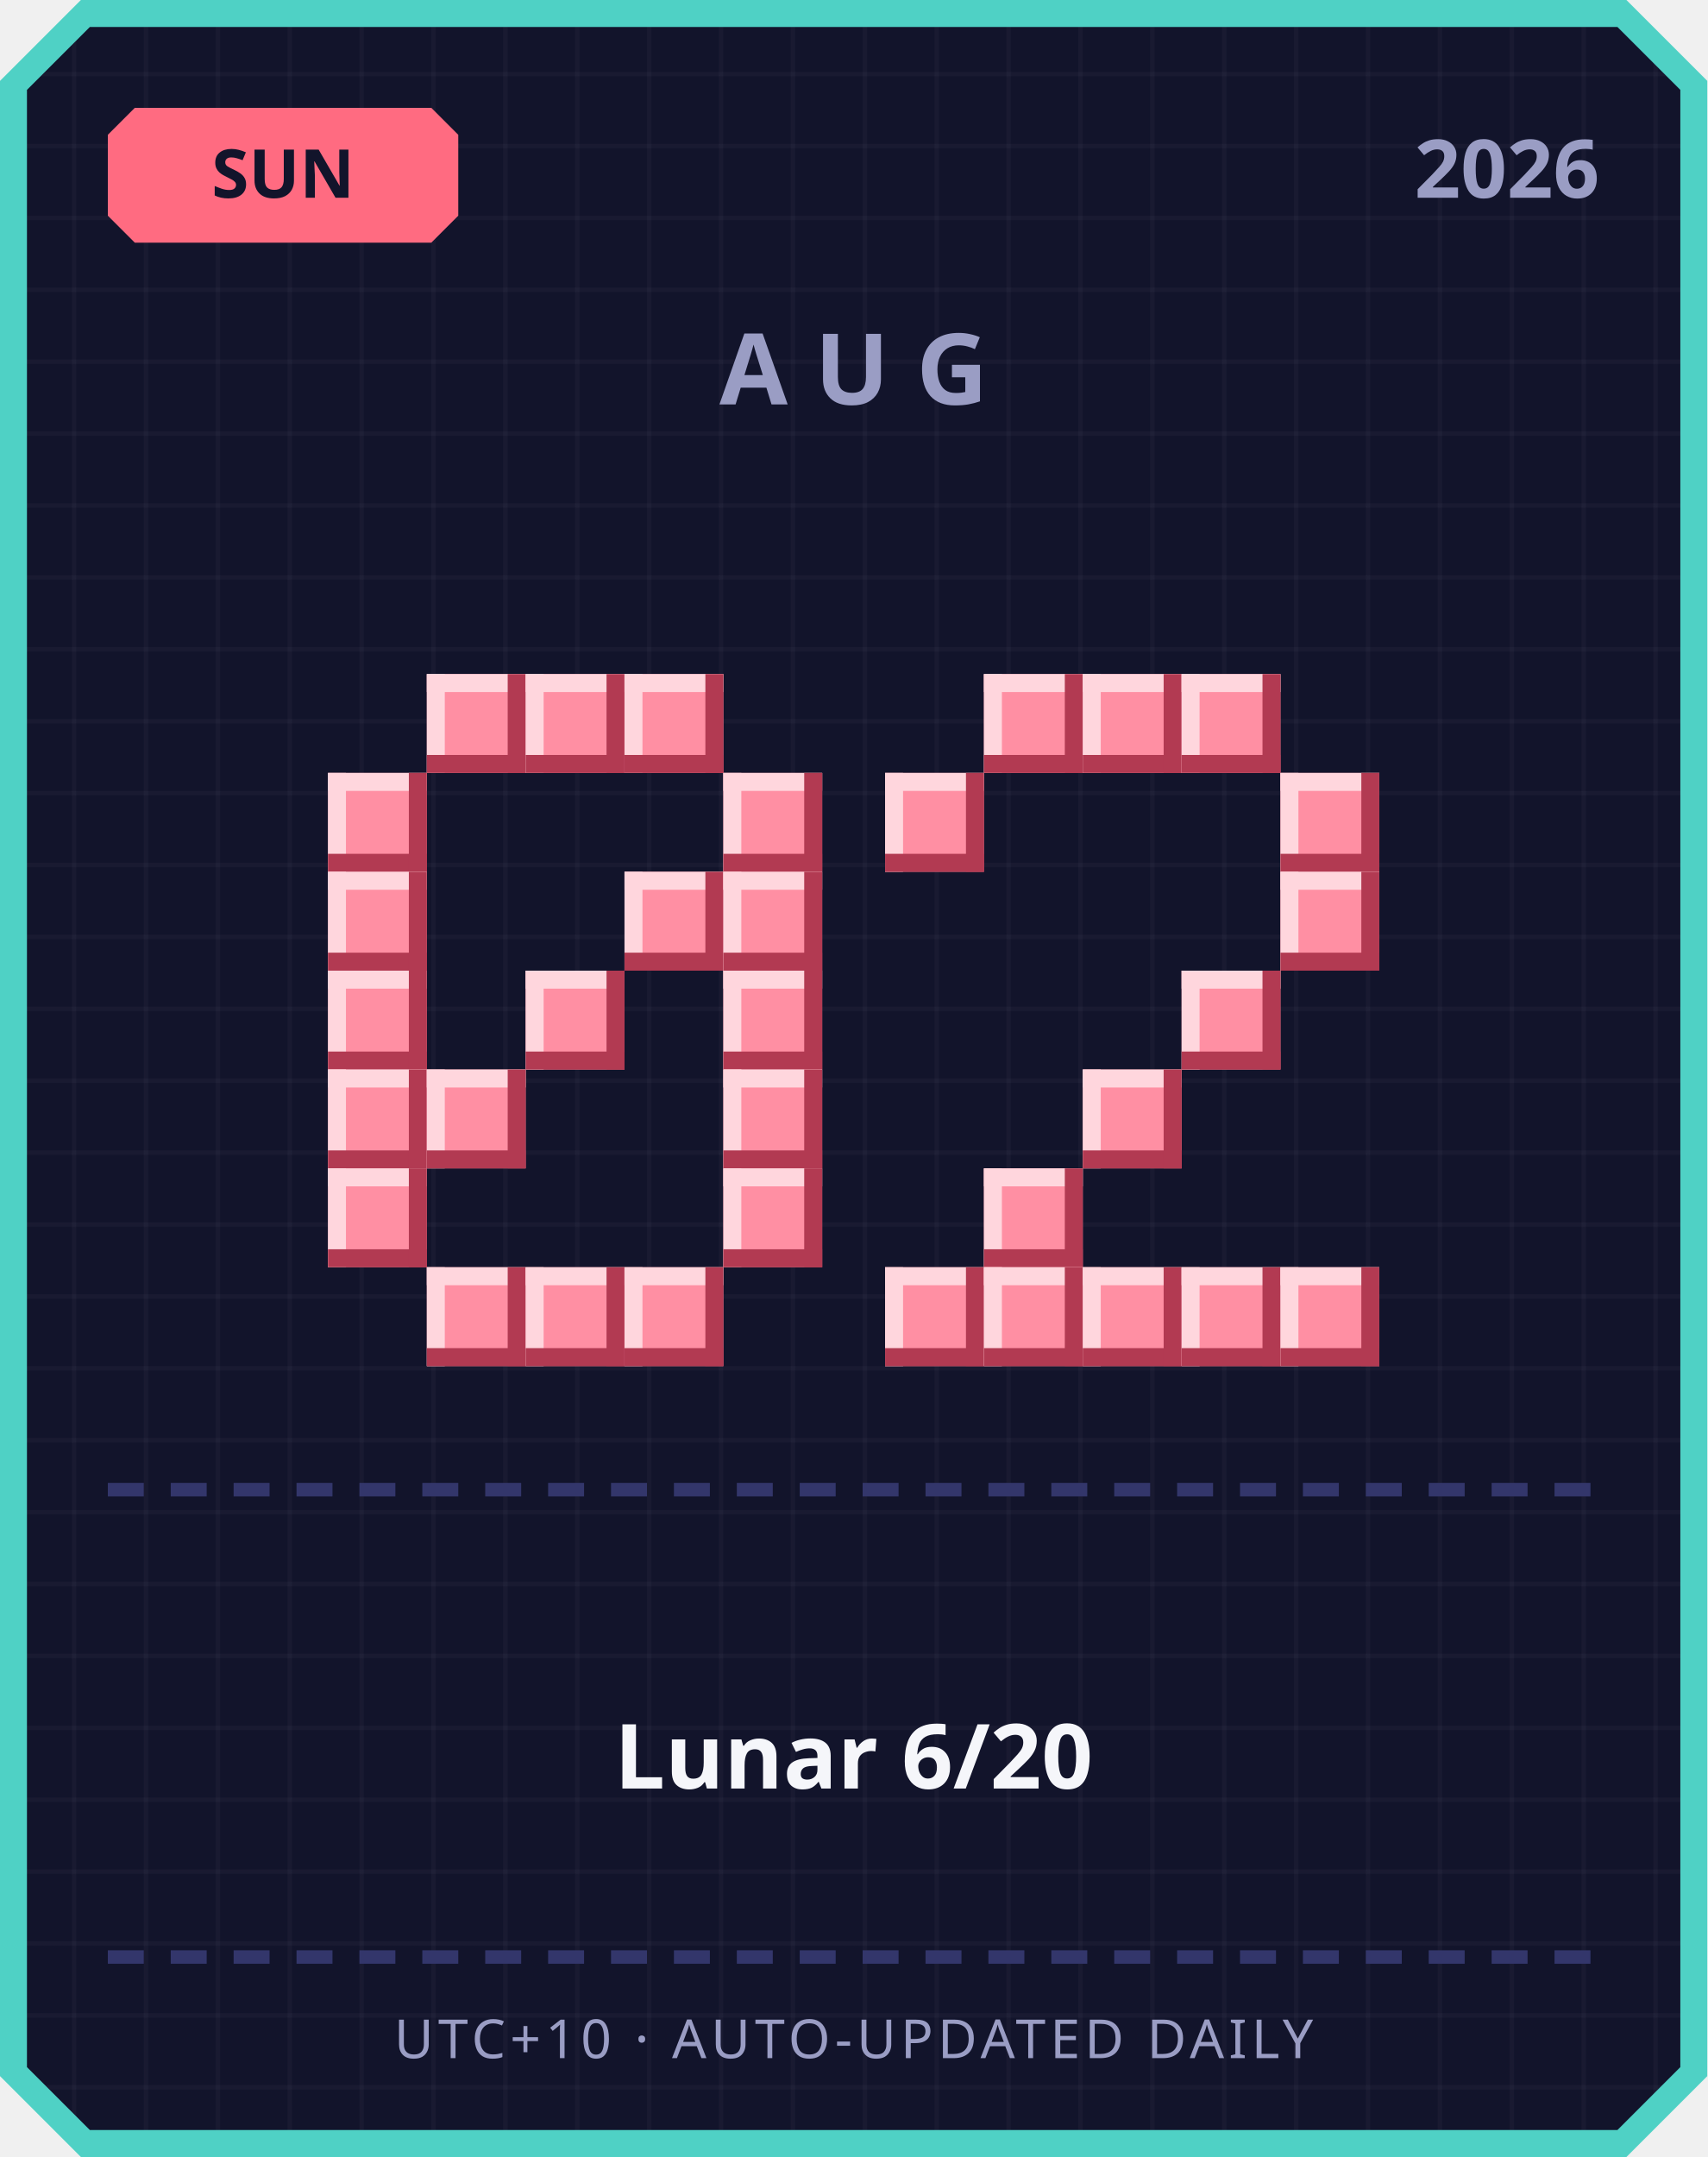
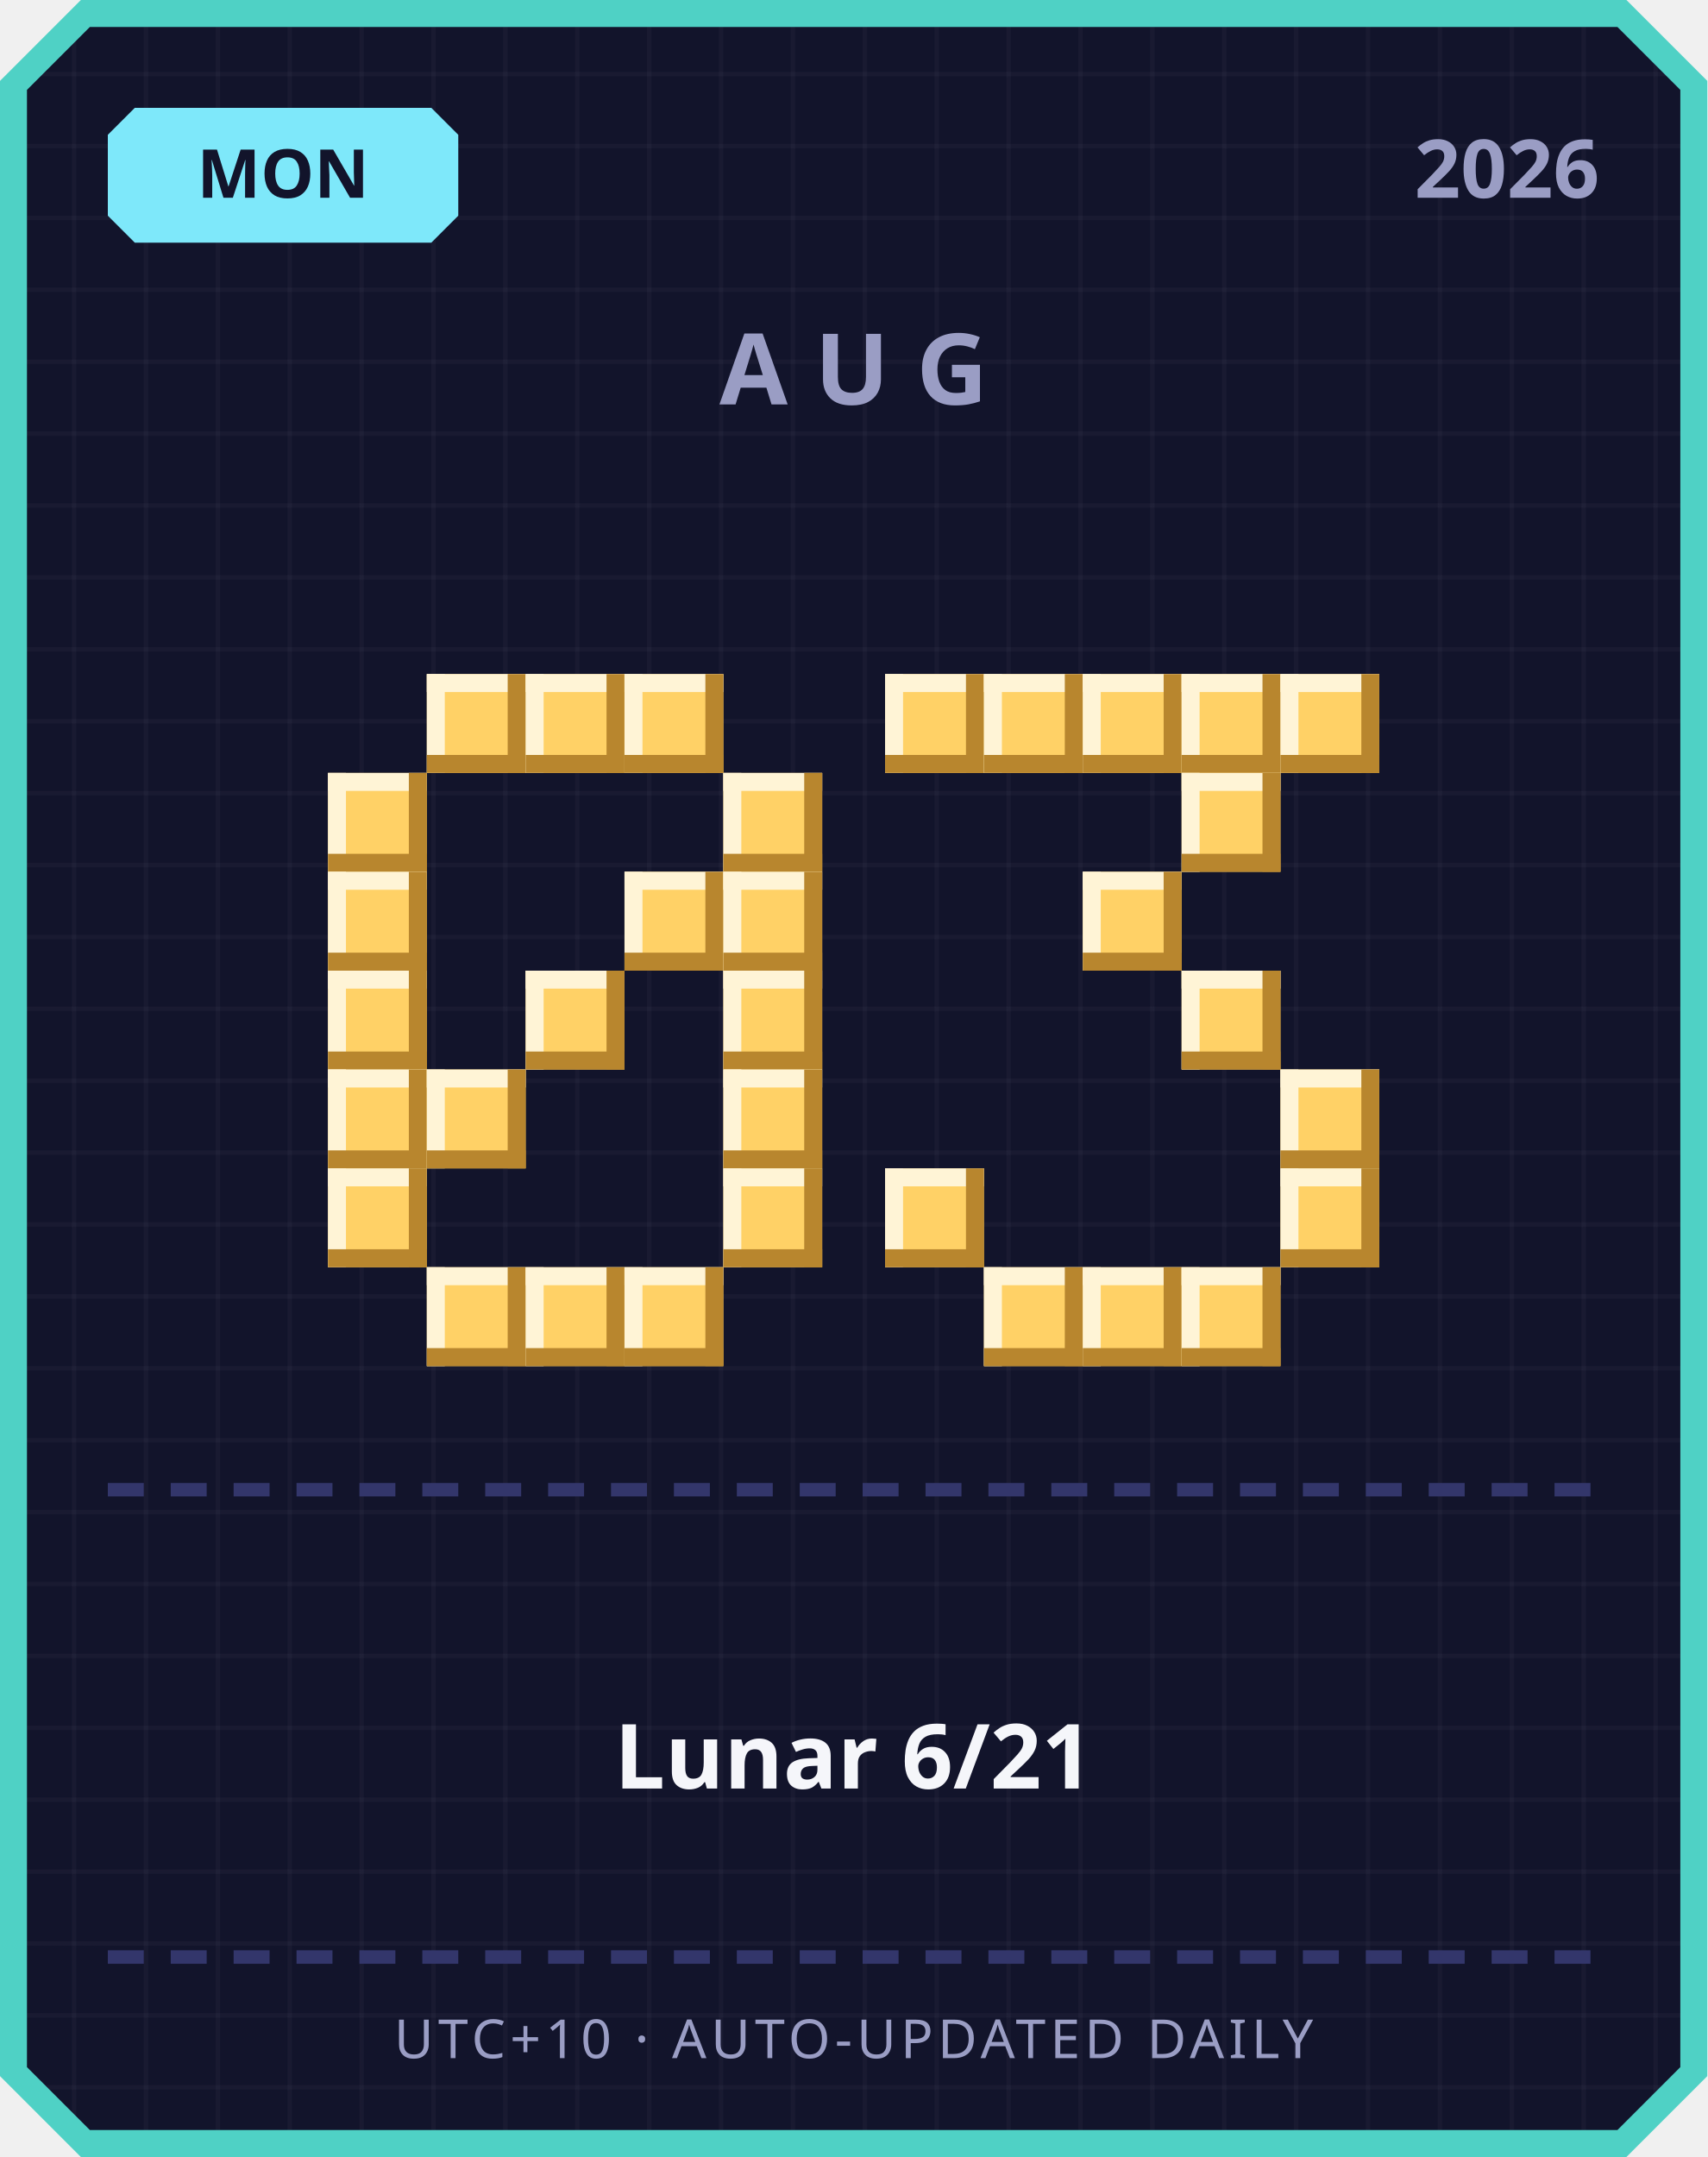
<svg xmlns="http://www.w3.org/2000/svg" width="380" height="480" viewBox="0 0 380 480">
  <defs>
    <pattern id="grid" width="16" height="16" patternUnits="userSpaceOnUse">
      <rect width="16" height="16" fill="#12142b" />
      <rect width="1" height="16" fill="#ffffff" opacity="0.03" />
      <rect width="16" height="1" fill="#ffffff" opacity="0.03" />
    </pattern>
  </defs>
  <path d="M 18,0 L 362,0 L 380,18 L 380,462 L 362,480 L 18,480 L 0,462 L 0,18 Z" fill="#4fd1c5" />
  <path d="M 20,6 L 360,6 L 374,20 L 374,460 L 360,474 L 20,474 L 6,460 L 6,20 Z" fill="url(#grid)" />
-   <path d="M 30,24 L 96,24 L 102,30 L 102,48 L 96,54 L 30,54 L 24,48 L 24,30 Z" fill="#ff6b81" />
-   <text x="63" y="44" text-anchor="middle" font-family="'Segoe UI', sans-serif" font-size="15" font-weight="700" fill="#12142b">SUN</text>
+   <path d="M 30,24 L 96,24 L 102,30 L 102,48 L 96,54 L 30,54 L 24,48 L 24,30 Z" fill="#7ee8fa" />
+   <text x="63" y="44" text-anchor="middle" font-family="'Segoe UI', sans-serif" font-size="15" font-weight="700" fill="#12142b">MON</text>
  <text x="356" y="44" text-anchor="end" font-family="'Segoe UI', sans-serif" font-size="18" font-weight="700" fill="#9a9dc4">2026</text>
  <text x="190" y="90" text-anchor="middle" font-family="'Segoe UI', sans-serif" font-size="22" font-weight="700" letter-spacing="6" fill="#9a9dc4">AUG</text>
-   <rect x="95" y="150" width="22" height="22" fill="#ff8fa3" />
-   <rect x="95" y="150" width="22" height="4" fill="#ffd6dd" />
-   <rect x="95" y="150" width="4" height="22" fill="#ffd6dd" />
-   <rect x="95" y="168" width="22" height="4" fill="#b23a52" />
-   <rect x="113" y="150" width="4" height="22" fill="#b23a52" />
-   <rect x="117" y="150" width="22" height="22" fill="#ff8fa3" />
-   <rect x="117" y="150" width="22" height="4" fill="#ffd6dd" />
-   <rect x="117" y="150" width="4" height="22" fill="#ffd6dd" />
-   <rect x="117" y="168" width="22" height="4" fill="#b23a52" />
-   <rect x="135" y="150" width="4" height="22" fill="#b23a52" />
-   <rect x="139" y="150" width="22" height="22" fill="#ff8fa3" />
-   <rect x="139" y="150" width="22" height="4" fill="#ffd6dd" />
-   <rect x="139" y="150" width="4" height="22" fill="#ffd6dd" />
-   <rect x="139" y="168" width="22" height="4" fill="#b23a52" />
-   <rect x="157" y="150" width="4" height="22" fill="#b23a52" />
-   <rect x="73" y="172" width="22" height="22" fill="#ff8fa3" />
-   <rect x="73" y="172" width="22" height="4" fill="#ffd6dd" />
-   <rect x="73" y="172" width="4" height="22" fill="#ffd6dd" />
-   <rect x="73" y="190" width="22" height="4" fill="#b23a52" />
-   <rect x="91" y="172" width="4" height="22" fill="#b23a52" />
-   <rect x="161" y="172" width="22" height="22" fill="#ff8fa3" />
-   <rect x="161" y="172" width="22" height="4" fill="#ffd6dd" />
-   <rect x="161" y="172" width="4" height="22" fill="#ffd6dd" />
-   <rect x="161" y="190" width="22" height="4" fill="#b23a52" />
-   <rect x="179" y="172" width="4" height="22" fill="#b23a52" />
-   <rect x="73" y="194" width="22" height="22" fill="#ff8fa3" />
-   <rect x="73" y="194" width="22" height="4" fill="#ffd6dd" />
-   <rect x="73" y="194" width="4" height="22" fill="#ffd6dd" />
-   <rect x="73" y="212" width="22" height="4" fill="#b23a52" />
-   <rect x="91" y="194" width="4" height="22" fill="#b23a52" />
-   <rect x="139" y="194" width="22" height="22" fill="#ff8fa3" />
-   <rect x="139" y="194" width="22" height="4" fill="#ffd6dd" />
-   <rect x="139" y="194" width="4" height="22" fill="#ffd6dd" />
-   <rect x="139" y="212" width="22" height="4" fill="#b23a52" />
-   <rect x="157" y="194" width="4" height="22" fill="#b23a52" />
-   <rect x="161" y="194" width="22" height="22" fill="#ff8fa3" />
-   <rect x="161" y="194" width="22" height="4" fill="#ffd6dd" />
-   <rect x="161" y="194" width="4" height="22" fill="#ffd6dd" />
-   <rect x="161" y="212" width="22" height="4" fill="#b23a52" />
-   <rect x="179" y="194" width="4" height="22" fill="#b23a52" />
-   <rect x="73" y="216" width="22" height="22" fill="#ff8fa3" />
-   <rect x="73" y="216" width="22" height="4" fill="#ffd6dd" />
-   <rect x="73" y="216" width="4" height="22" fill="#ffd6dd" />
-   <rect x="73" y="234" width="22" height="4" fill="#b23a52" />
-   <rect x="91" y="216" width="4" height="22" fill="#b23a52" />
-   <rect x="117" y="216" width="22" height="22" fill="#ff8fa3" />
-   <rect x="117" y="216" width="22" height="4" fill="#ffd6dd" />
-   <rect x="117" y="216" width="4" height="22" fill="#ffd6dd" />
-   <rect x="117" y="234" width="22" height="4" fill="#b23a52" />
-   <rect x="135" y="216" width="4" height="22" fill="#b23a52" />
-   <rect x="161" y="216" width="22" height="22" fill="#ff8fa3" />
-   <rect x="161" y="216" width="22" height="4" fill="#ffd6dd" />
-   <rect x="161" y="216" width="4" height="22" fill="#ffd6dd" />
-   <rect x="161" y="234" width="22" height="4" fill="#b23a52" />
-   <rect x="179" y="216" width="4" height="22" fill="#b23a52" />
-   <rect x="73" y="238" width="22" height="22" fill="#ff8fa3" />
-   <rect x="73" y="238" width="22" height="4" fill="#ffd6dd" />
-   <rect x="73" y="238" width="4" height="22" fill="#ffd6dd" />
-   <rect x="73" y="256" width="22" height="4" fill="#b23a52" />
-   <rect x="91" y="238" width="4" height="22" fill="#b23a52" />
-   <rect x="95" y="238" width="22" height="22" fill="#ff8fa3" />
-   <rect x="95" y="238" width="22" height="4" fill="#ffd6dd" />
-   <rect x="95" y="238" width="4" height="22" fill="#ffd6dd" />
-   <rect x="95" y="256" width="22" height="4" fill="#b23a52" />
-   <rect x="113" y="238" width="4" height="22" fill="#b23a52" />
-   <rect x="161" y="238" width="22" height="22" fill="#ff8fa3" />
-   <rect x="161" y="238" width="22" height="4" fill="#ffd6dd" />
-   <rect x="161" y="238" width="4" height="22" fill="#ffd6dd" />
-   <rect x="161" y="256" width="22" height="4" fill="#b23a52" />
-   <rect x="179" y="238" width="4" height="22" fill="#b23a52" />
-   <rect x="73" y="260" width="22" height="22" fill="#ff8fa3" />
-   <rect x="73" y="260" width="22" height="4" fill="#ffd6dd" />
-   <rect x="73" y="260" width="4" height="22" fill="#ffd6dd" />
-   <rect x="73" y="278" width="22" height="4" fill="#b23a52" />
-   <rect x="91" y="260" width="4" height="22" fill="#b23a52" />
-   <rect x="161" y="260" width="22" height="22" fill="#ff8fa3" />
-   <rect x="161" y="260" width="22" height="4" fill="#ffd6dd" />
-   <rect x="161" y="260" width="4" height="22" fill="#ffd6dd" />
-   <rect x="161" y="278" width="22" height="4" fill="#b23a52" />
-   <rect x="179" y="260" width="4" height="22" fill="#b23a52" />
-   <rect x="95" y="282" width="22" height="22" fill="#ff8fa3" />
-   <rect x="95" y="282" width="22" height="4" fill="#ffd6dd" />
-   <rect x="95" y="282" width="4" height="22" fill="#ffd6dd" />
-   <rect x="95" y="300" width="22" height="4" fill="#b23a52" />
-   <rect x="113" y="282" width="4" height="22" fill="#b23a52" />
-   <rect x="117" y="282" width="22" height="22" fill="#ff8fa3" />
-   <rect x="117" y="282" width="22" height="4" fill="#ffd6dd" />
-   <rect x="117" y="282" width="4" height="22" fill="#ffd6dd" />
-   <rect x="117" y="300" width="22" height="4" fill="#b23a52" />
-   <rect x="135" y="282" width="4" height="22" fill="#b23a52" />
-   <rect x="139" y="282" width="22" height="22" fill="#ff8fa3" />
-   <rect x="139" y="282" width="22" height="4" fill="#ffd6dd" />
-   <rect x="139" y="282" width="4" height="22" fill="#ffd6dd" />
-   <rect x="139" y="300" width="22" height="4" fill="#b23a52" />
-   <rect x="157" y="282" width="4" height="22" fill="#b23a52" />
-   <rect x="219" y="150" width="22" height="22" fill="#ff8fa3" />
-   <rect x="219" y="150" width="22" height="4" fill="#ffd6dd" />
-   <rect x="219" y="150" width="4" height="22" fill="#ffd6dd" />
-   <rect x="219" y="168" width="22" height="4" fill="#b23a52" />
-   <rect x="237" y="150" width="4" height="22" fill="#b23a52" />
-   <rect x="241" y="150" width="22" height="22" fill="#ff8fa3" />
-   <rect x="241" y="150" width="22" height="4" fill="#ffd6dd" />
-   <rect x="241" y="150" width="4" height="22" fill="#ffd6dd" />
-   <rect x="241" y="168" width="22" height="4" fill="#b23a52" />
-   <rect x="259" y="150" width="4" height="22" fill="#b23a52" />
-   <rect x="263" y="150" width="22" height="22" fill="#ff8fa3" />
-   <rect x="263" y="150" width="22" height="4" fill="#ffd6dd" />
-   <rect x="263" y="150" width="4" height="22" fill="#ffd6dd" />
-   <rect x="263" y="168" width="22" height="4" fill="#b23a52" />
-   <rect x="281" y="150" width="4" height="22" fill="#b23a52" />
-   <rect x="197" y="172" width="22" height="22" fill="#ff8fa3" />
-   <rect x="197" y="172" width="22" height="4" fill="#ffd6dd" />
-   <rect x="197" y="172" width="4" height="22" fill="#ffd6dd" />
-   <rect x="197" y="190" width="22" height="4" fill="#b23a52" />
-   <rect x="215" y="172" width="4" height="22" fill="#b23a52" />
-   <rect x="285" y="172" width="22" height="22" fill="#ff8fa3" />
-   <rect x="285" y="172" width="22" height="4" fill="#ffd6dd" />
-   <rect x="285" y="172" width="4" height="22" fill="#ffd6dd" />
-   <rect x="285" y="190" width="22" height="4" fill="#b23a52" />
-   <rect x="303" y="172" width="4" height="22" fill="#b23a52" />
-   <rect x="285" y="194" width="22" height="22" fill="#ff8fa3" />
-   <rect x="285" y="194" width="22" height="4" fill="#ffd6dd" />
-   <rect x="285" y="194" width="4" height="22" fill="#ffd6dd" />
-   <rect x="285" y="212" width="22" height="4" fill="#b23a52" />
-   <rect x="303" y="194" width="4" height="22" fill="#b23a52" />
-   <rect x="263" y="216" width="22" height="22" fill="#ff8fa3" />
-   <rect x="263" y="216" width="22" height="4" fill="#ffd6dd" />
-   <rect x="263" y="216" width="4" height="22" fill="#ffd6dd" />
-   <rect x="263" y="234" width="22" height="4" fill="#b23a52" />
-   <rect x="281" y="216" width="4" height="22" fill="#b23a52" />
-   <rect x="241" y="238" width="22" height="22" fill="#ff8fa3" />
-   <rect x="241" y="238" width="22" height="4" fill="#ffd6dd" />
-   <rect x="241" y="238" width="4" height="22" fill="#ffd6dd" />
-   <rect x="241" y="256" width="22" height="4" fill="#b23a52" />
-   <rect x="259" y="238" width="4" height="22" fill="#b23a52" />
-   <rect x="219" y="260" width="22" height="22" fill="#ff8fa3" />
-   <rect x="219" y="260" width="22" height="4" fill="#ffd6dd" />
-   <rect x="219" y="260" width="4" height="22" fill="#ffd6dd" />
-   <rect x="219" y="278" width="22" height="4" fill="#b23a52" />
-   <rect x="237" y="260" width="4" height="22" fill="#b23a52" />
-   <rect x="197" y="282" width="22" height="22" fill="#ff8fa3" />
-   <rect x="197" y="282" width="22" height="4" fill="#ffd6dd" />
-   <rect x="197" y="282" width="4" height="22" fill="#ffd6dd" />
-   <rect x="197" y="300" width="22" height="4" fill="#b23a52" />
-   <rect x="215" y="282" width="4" height="22" fill="#b23a52" />
-   <rect x="219" y="282" width="22" height="22" fill="#ff8fa3" />
-   <rect x="219" y="282" width="22" height="4" fill="#ffd6dd" />
-   <rect x="219" y="282" width="4" height="22" fill="#ffd6dd" />
-   <rect x="219" y="300" width="22" height="4" fill="#b23a52" />
-   <rect x="237" y="282" width="4" height="22" fill="#b23a52" />
-   <rect x="241" y="282" width="22" height="22" fill="#ff8fa3" />
-   <rect x="241" y="282" width="22" height="4" fill="#ffd6dd" />
-   <rect x="241" y="282" width="4" height="22" fill="#ffd6dd" />
-   <rect x="241" y="300" width="22" height="4" fill="#b23a52" />
-   <rect x="259" y="282" width="4" height="22" fill="#b23a52" />
-   <rect x="263" y="282" width="22" height="22" fill="#ff8fa3" />
-   <rect x="263" y="282" width="22" height="4" fill="#ffd6dd" />
-   <rect x="263" y="282" width="4" height="22" fill="#ffd6dd" />
-   <rect x="263" y="300" width="22" height="4" fill="#b23a52" />
-   <rect x="281" y="282" width="4" height="22" fill="#b23a52" />
-   <rect x="285" y="282" width="22" height="22" fill="#ff8fa3" />
-   <rect x="285" y="282" width="22" height="4" fill="#ffd6dd" />
-   <rect x="285" y="282" width="4" height="22" fill="#ffd6dd" />
-   <rect x="285" y="300" width="22" height="4" fill="#b23a52" />
-   <rect x="303" y="282" width="4" height="22" fill="#b23a52" />
+   <rect x="95" y="150" width="22" height="22" fill="#ffd166" />
+   <rect x="95" y="150" width="22" height="4" fill="#fff4d6" />
+   <rect x="95" y="150" width="4" height="22" fill="#fff4d6" />
+   <rect x="95" y="168" width="22" height="4" fill="#b8862e" />
+   <rect x="113" y="150" width="4" height="22" fill="#b8862e" />
+   <rect x="117" y="150" width="22" height="22" fill="#ffd166" />
+   <rect x="117" y="150" width="22" height="4" fill="#fff4d6" />
+   <rect x="117" y="150" width="4" height="22" fill="#fff4d6" />
+   <rect x="117" y="168" width="22" height="4" fill="#b8862e" />
+   <rect x="135" y="150" width="4" height="22" fill="#b8862e" />
+   <rect x="139" y="150" width="22" height="22" fill="#ffd166" />
+   <rect x="139" y="150" width="22" height="4" fill="#fff4d6" />
+   <rect x="139" y="150" width="4" height="22" fill="#fff4d6" />
+   <rect x="139" y="168" width="22" height="4" fill="#b8862e" />
+   <rect x="157" y="150" width="4" height="22" fill="#b8862e" />
+   <rect x="73" y="172" width="22" height="22" fill="#ffd166" />
+   <rect x="73" y="172" width="22" height="4" fill="#fff4d6" />
+   <rect x="73" y="172" width="4" height="22" fill="#fff4d6" />
+   <rect x="73" y="190" width="22" height="4" fill="#b8862e" />
+   <rect x="91" y="172" width="4" height="22" fill="#b8862e" />
+   <rect x="161" y="172" width="22" height="22" fill="#ffd166" />
+   <rect x="161" y="172" width="22" height="4" fill="#fff4d6" />
+   <rect x="161" y="172" width="4" height="22" fill="#fff4d6" />
+   <rect x="161" y="190" width="22" height="4" fill="#b8862e" />
+   <rect x="179" y="172" width="4" height="22" fill="#b8862e" />
+   <rect x="73" y="194" width="22" height="22" fill="#ffd166" />
+   <rect x="73" y="194" width="22" height="4" fill="#fff4d6" />
+   <rect x="73" y="194" width="4" height="22" fill="#fff4d6" />
+   <rect x="73" y="212" width="22" height="4" fill="#b8862e" />
+   <rect x="91" y="194" width="4" height="22" fill="#b8862e" />
+   <rect x="139" y="194" width="22" height="22" fill="#ffd166" />
+   <rect x="139" y="194" width="22" height="4" fill="#fff4d6" />
+   <rect x="139" y="194" width="4" height="22" fill="#fff4d6" />
+   <rect x="139" y="212" width="22" height="4" fill="#b8862e" />
+   <rect x="157" y="194" width="4" height="22" fill="#b8862e" />
+   <rect x="161" y="194" width="22" height="22" fill="#ffd166" />
+   <rect x="161" y="194" width="22" height="4" fill="#fff4d6" />
+   <rect x="161" y="194" width="4" height="22" fill="#fff4d6" />
+   <rect x="161" y="212" width="22" height="4" fill="#b8862e" />
+   <rect x="179" y="194" width="4" height="22" fill="#b8862e" />
+   <rect x="73" y="216" width="22" height="22" fill="#ffd166" />
+   <rect x="73" y="216" width="22" height="4" fill="#fff4d6" />
+   <rect x="73" y="216" width="4" height="22" fill="#fff4d6" />
+   <rect x="73" y="234" width="22" height="4" fill="#b8862e" />
+   <rect x="91" y="216" width="4" height="22" fill="#b8862e" />
+   <rect x="117" y="216" width="22" height="22" fill="#ffd166" />
+   <rect x="117" y="216" width="22" height="4" fill="#fff4d6" />
+   <rect x="117" y="216" width="4" height="22" fill="#fff4d6" />
+   <rect x="117" y="234" width="22" height="4" fill="#b8862e" />
+   <rect x="135" y="216" width="4" height="22" fill="#b8862e" />
+   <rect x="161" y="216" width="22" height="22" fill="#ffd166" />
+   <rect x="161" y="216" width="22" height="4" fill="#fff4d6" />
+   <rect x="161" y="216" width="4" height="22" fill="#fff4d6" />
+   <rect x="161" y="234" width="22" height="4" fill="#b8862e" />
+   <rect x="179" y="216" width="4" height="22" fill="#b8862e" />
+   <rect x="73" y="238" width="22" height="22" fill="#ffd166" />
+   <rect x="73" y="238" width="22" height="4" fill="#fff4d6" />
+   <rect x="73" y="238" width="4" height="22" fill="#fff4d6" />
+   <rect x="73" y="256" width="22" height="4" fill="#b8862e" />
+   <rect x="91" y="238" width="4" height="22" fill="#b8862e" />
+   <rect x="95" y="238" width="22" height="22" fill="#ffd166" />
+   <rect x="95" y="238" width="22" height="4" fill="#fff4d6" />
+   <rect x="95" y="238" width="4" height="22" fill="#fff4d6" />
+   <rect x="95" y="256" width="22" height="4" fill="#b8862e" />
+   <rect x="113" y="238" width="4" height="22" fill="#b8862e" />
+   <rect x="161" y="238" width="22" height="22" fill="#ffd166" />
+   <rect x="161" y="238" width="22" height="4" fill="#fff4d6" />
+   <rect x="161" y="238" width="4" height="22" fill="#fff4d6" />
+   <rect x="161" y="256" width="22" height="4" fill="#b8862e" />
+   <rect x="179" y="238" width="4" height="22" fill="#b8862e" />
+   <rect x="73" y="260" width="22" height="22" fill="#ffd166" />
+   <rect x="73" y="260" width="22" height="4" fill="#fff4d6" />
+   <rect x="73" y="260" width="4" height="22" fill="#fff4d6" />
+   <rect x="73" y="278" width="22" height="4" fill="#b8862e" />
+   <rect x="91" y="260" width="4" height="22" fill="#b8862e" />
+   <rect x="161" y="260" width="22" height="22" fill="#ffd166" />
+   <rect x="161" y="260" width="22" height="4" fill="#fff4d6" />
+   <rect x="161" y="260" width="4" height="22" fill="#fff4d6" />
+   <rect x="161" y="278" width="22" height="4" fill="#b8862e" />
+   <rect x="179" y="260" width="4" height="22" fill="#b8862e" />
+   <rect x="95" y="282" width="22" height="22" fill="#ffd166" />
+   <rect x="95" y="282" width="22" height="4" fill="#fff4d6" />
+   <rect x="95" y="282" width="4" height="22" fill="#fff4d6" />
+   <rect x="95" y="300" width="22" height="4" fill="#b8862e" />
+   <rect x="113" y="282" width="4" height="22" fill="#b8862e" />
+   <rect x="117" y="282" width="22" height="22" fill="#ffd166" />
+   <rect x="117" y="282" width="22" height="4" fill="#fff4d6" />
+   <rect x="117" y="282" width="4" height="22" fill="#fff4d6" />
+   <rect x="117" y="300" width="22" height="4" fill="#b8862e" />
+   <rect x="135" y="282" width="4" height="22" fill="#b8862e" />
+   <rect x="139" y="282" width="22" height="22" fill="#ffd166" />
+   <rect x="139" y="282" width="22" height="4" fill="#fff4d6" />
+   <rect x="139" y="282" width="4" height="22" fill="#fff4d6" />
+   <rect x="139" y="300" width="22" height="4" fill="#b8862e" />
+   <rect x="157" y="282" width="4" height="22" fill="#b8862e" />
+   <rect x="197" y="150" width="22" height="22" fill="#ffd166" />
+   <rect x="197" y="150" width="22" height="4" fill="#fff4d6" />
+   <rect x="197" y="150" width="4" height="22" fill="#fff4d6" />
+   <rect x="197" y="168" width="22" height="4" fill="#b8862e" />
+   <rect x="215" y="150" width="4" height="22" fill="#b8862e" />
+   <rect x="219" y="150" width="22" height="22" fill="#ffd166" />
+   <rect x="219" y="150" width="22" height="4" fill="#fff4d6" />
+   <rect x="219" y="150" width="4" height="22" fill="#fff4d6" />
+   <rect x="219" y="168" width="22" height="4" fill="#b8862e" />
+   <rect x="237" y="150" width="4" height="22" fill="#b8862e" />
+   <rect x="241" y="150" width="22" height="22" fill="#ffd166" />
+   <rect x="241" y="150" width="22" height="4" fill="#fff4d6" />
+   <rect x="241" y="150" width="4" height="22" fill="#fff4d6" />
+   <rect x="241" y="168" width="22" height="4" fill="#b8862e" />
+   <rect x="259" y="150" width="4" height="22" fill="#b8862e" />
+   <rect x="263" y="150" width="22" height="22" fill="#ffd166" />
+   <rect x="263" y="150" width="22" height="4" fill="#fff4d6" />
+   <rect x="263" y="150" width="4" height="22" fill="#fff4d6" />
+   <rect x="263" y="168" width="22" height="4" fill="#b8862e" />
+   <rect x="281" y="150" width="4" height="22" fill="#b8862e" />
+   <rect x="285" y="150" width="22" height="22" fill="#ffd166" />
+   <rect x="285" y="150" width="22" height="4" fill="#fff4d6" />
+   <rect x="285" y="150" width="4" height="22" fill="#fff4d6" />
+   <rect x="285" y="168" width="22" height="4" fill="#b8862e" />
+   <rect x="303" y="150" width="4" height="22" fill="#b8862e" />
+   <rect x="263" y="172" width="22" height="22" fill="#ffd166" />
+   <rect x="263" y="172" width="22" height="4" fill="#fff4d6" />
+   <rect x="263" y="172" width="4" height="22" fill="#fff4d6" />
+   <rect x="263" y="190" width="22" height="4" fill="#b8862e" />
+   <rect x="281" y="172" width="4" height="22" fill="#b8862e" />
+   <rect x="241" y="194" width="22" height="22" fill="#ffd166" />
+   <rect x="241" y="194" width="22" height="4" fill="#fff4d6" />
+   <rect x="241" y="194" width="4" height="22" fill="#fff4d6" />
+   <rect x="241" y="212" width="22" height="4" fill="#b8862e" />
+   <rect x="259" y="194" width="4" height="22" fill="#b8862e" />
+   <rect x="263" y="216" width="22" height="22" fill="#ffd166" />
+   <rect x="263" y="216" width="22" height="4" fill="#fff4d6" />
+   <rect x="263" y="216" width="4" height="22" fill="#fff4d6" />
+   <rect x="263" y="234" width="22" height="4" fill="#b8862e" />
+   <rect x="281" y="216" width="4" height="22" fill="#b8862e" />
+   <rect x="285" y="238" width="22" height="22" fill="#ffd166" />
+   <rect x="285" y="238" width="22" height="4" fill="#fff4d6" />
+   <rect x="285" y="238" width="4" height="22" fill="#fff4d6" />
+   <rect x="285" y="256" width="22" height="4" fill="#b8862e" />
+   <rect x="303" y="238" width="4" height="22" fill="#b8862e" />
+   <rect x="197" y="260" width="22" height="22" fill="#ffd166" />
+   <rect x="197" y="260" width="22" height="4" fill="#fff4d6" />
+   <rect x="197" y="260" width="4" height="22" fill="#fff4d6" />
+   <rect x="197" y="278" width="22" height="4" fill="#b8862e" />
+   <rect x="215" y="260" width="4" height="22" fill="#b8862e" />
+   <rect x="285" y="260" width="22" height="22" fill="#ffd166" />
+   <rect x="285" y="260" width="22" height="4" fill="#fff4d6" />
+   <rect x="285" y="260" width="4" height="22" fill="#fff4d6" />
+   <rect x="285" y="278" width="22" height="4" fill="#b8862e" />
+   <rect x="303" y="260" width="4" height="22" fill="#b8862e" />
+   <rect x="219" y="282" width="22" height="22" fill="#ffd166" />
+   <rect x="219" y="282" width="22" height="4" fill="#fff4d6" />
+   <rect x="219" y="282" width="4" height="22" fill="#fff4d6" />
+   <rect x="219" y="300" width="22" height="4" fill="#b8862e" />
+   <rect x="237" y="282" width="4" height="22" fill="#b8862e" />
+   <rect x="241" y="282" width="22" height="22" fill="#ffd166" />
+   <rect x="241" y="282" width="22" height="4" fill="#fff4d6" />
+   <rect x="241" y="282" width="4" height="22" fill="#fff4d6" />
+   <rect x="241" y="300" width="22" height="4" fill="#b8862e" />
+   <rect x="259" y="282" width="4" height="22" fill="#b8862e" />
+   <rect x="263" y="282" width="22" height="22" fill="#ffd166" />
+   <rect x="263" y="282" width="22" height="4" fill="#fff4d6" />
+   <rect x="263" y="282" width="4" height="22" fill="#fff4d6" />
+   <rect x="263" y="300" width="22" height="4" fill="#b8862e" />
+   <rect x="281" y="282" width="4" height="22" fill="#b8862e" />
  <rect x="24" y="330" width="8" height="3" fill="#33366b" />
  <rect x="38" y="330" width="8" height="3" fill="#33366b" />
  <rect x="52" y="330" width="8" height="3" fill="#33366b" />
  <rect x="66" y="330" width="8" height="3" fill="#33366b" />
  <rect x="80" y="330" width="8" height="3" fill="#33366b" />
  <rect x="94" y="330" width="8" height="3" fill="#33366b" />
  <rect x="108" y="330" width="8" height="3" fill="#33366b" />
  <rect x="122" y="330" width="8" height="3" fill="#33366b" />
  <rect x="136" y="330" width="8" height="3" fill="#33366b" />
  <rect x="150" y="330" width="8" height="3" fill="#33366b" />
  <rect x="164" y="330" width="8" height="3" fill="#33366b" />
  <rect x="178" y="330" width="8" height="3" fill="#33366b" />
  <rect x="192" y="330" width="8" height="3" fill="#33366b" />
  <rect x="206" y="330" width="8" height="3" fill="#33366b" />
  <rect x="220" y="330" width="8" height="3" fill="#33366b" />
  <rect x="234" y="330" width="8" height="3" fill="#33366b" />
  <rect x="248" y="330" width="8" height="3" fill="#33366b" />
  <rect x="262" y="330" width="8" height="3" fill="#33366b" />
  <rect x="276" y="330" width="8" height="3" fill="#33366b" />
  <rect x="290" y="330" width="8" height="3" fill="#33366b" />
  <rect x="304" y="330" width="8" height="3" fill="#33366b" />
  <rect x="318" y="330" width="8" height="3" fill="#33366b" />
  <rect x="332" y="330" width="8" height="3" fill="#33366b" />
  <rect x="346" y="330" width="8" height="3" fill="#33366b" />
-   <text x="190" y="398" text-anchor="middle" font-family="'Segoe UI', 'Microsoft JhengHei', sans-serif" font-size="20" font-weight="700" fill="#f5f6fa">Lunar 6/20</text>
+   <text x="190" y="398" text-anchor="middle" font-family="'Segoe UI', 'Microsoft JhengHei', sans-serif" font-size="20" font-weight="700" fill="#f5f6fa">Lunar 6/21</text>
  <rect x="24" y="434" width="8" height="3" fill="#33366b" />
  <rect x="38" y="434" width="8" height="3" fill="#33366b" />
  <rect x="52" y="434" width="8" height="3" fill="#33366b" />
  <rect x="66" y="434" width="8" height="3" fill="#33366b" />
  <rect x="80" y="434" width="8" height="3" fill="#33366b" />
  <rect x="94" y="434" width="8" height="3" fill="#33366b" />
  <rect x="108" y="434" width="8" height="3" fill="#33366b" />
  <rect x="122" y="434" width="8" height="3" fill="#33366b" />
  <rect x="136" y="434" width="8" height="3" fill="#33366b" />
  <rect x="150" y="434" width="8" height="3" fill="#33366b" />
  <rect x="164" y="434" width="8" height="3" fill="#33366b" />
  <rect x="178" y="434" width="8" height="3" fill="#33366b" />
  <rect x="192" y="434" width="8" height="3" fill="#33366b" />
  <rect x="206" y="434" width="8" height="3" fill="#33366b" />
  <rect x="220" y="434" width="8" height="3" fill="#33366b" />
  <rect x="234" y="434" width="8" height="3" fill="#33366b" />
  <rect x="248" y="434" width="8" height="3" fill="#33366b" />
  <rect x="262" y="434" width="8" height="3" fill="#33366b" />
  <rect x="276" y="434" width="8" height="3" fill="#33366b" />
  <rect x="290" y="434" width="8" height="3" fill="#33366b" />
  <rect x="304" y="434" width="8" height="3" fill="#33366b" />
  <rect x="318" y="434" width="8" height="3" fill="#33366b" />
  <rect x="332" y="434" width="8" height="3" fill="#33366b" />
  <rect x="346" y="434" width="8" height="3" fill="#33366b" />
  <text x="190" y="458" text-anchor="middle" font-family="'Segoe UI', sans-serif" font-size="12" letter-spacing="1" fill="#9a9dc4">UTC+10 · AUTO-UPDATED DAILY</text>
</svg>
